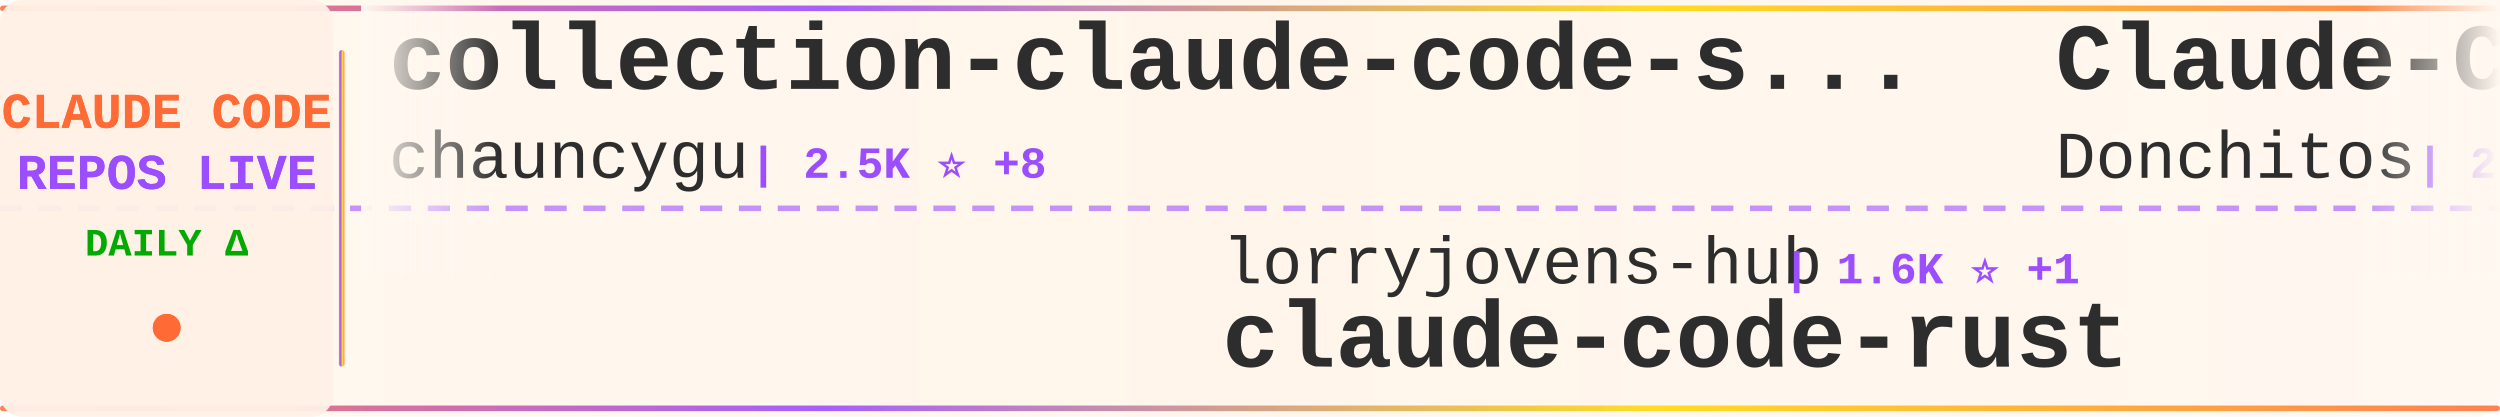
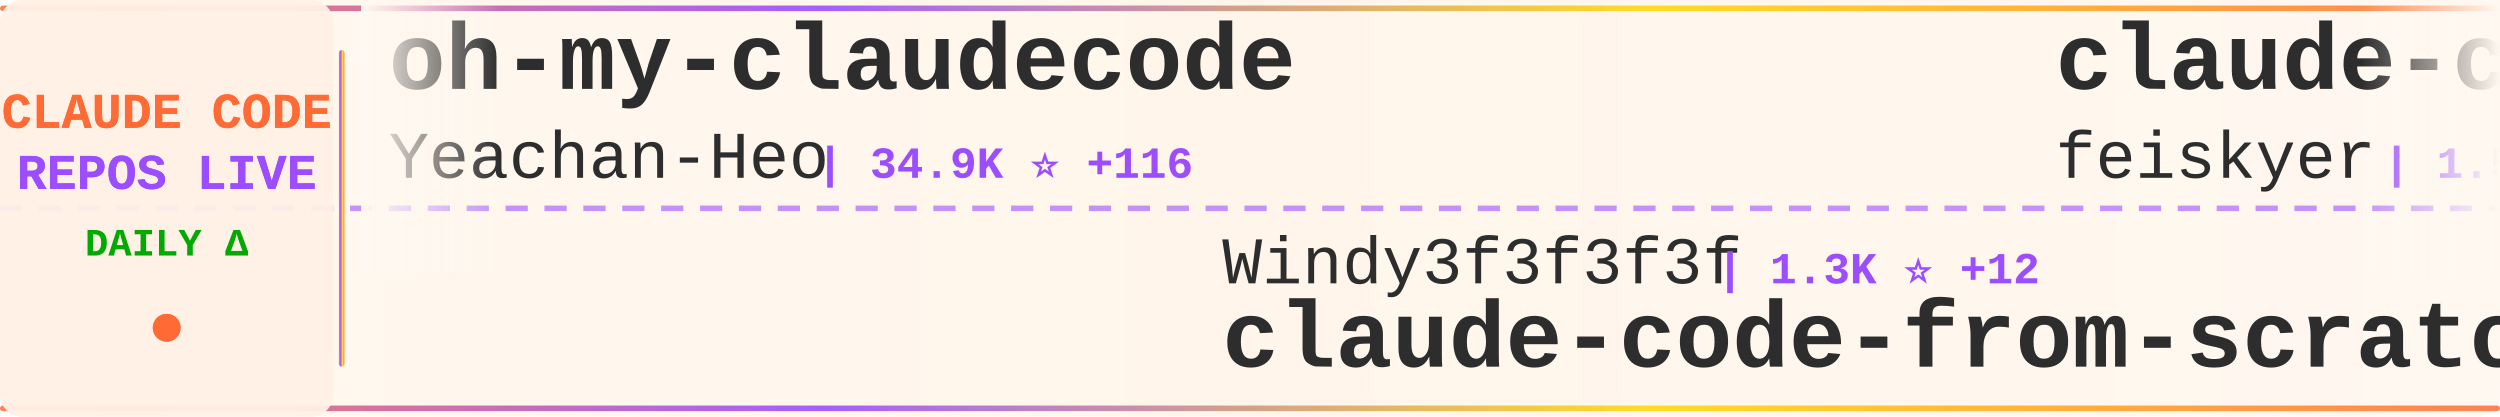
<svg xmlns="http://www.w3.org/2000/svg" width="900" height="150">
  <defs>
    <linearGradient id="tickerBg" x1="0%" y1="0%" x2="100%" y2="0%">
      <stop offset="0%" style="stop-color:#fff8f0;stop-opacity:0.98" />
      <stop offset="50%" style="stop-color:#fff5eb;stop-opacity:1" />
      <stop offset="100%" style="stop-color:#fff8f0;stop-opacity:0.98" />
    </linearGradient>
    <linearGradient id="borderGrad" x1="0%" y1="0%" x2="100%" y2="0%">
      <stop offset="0%" style="stop-color:#FF6B35;stop-opacity:0.85">
        <animate attributeName="stop-opacity" values="0.85;1;0.85" dur="2s" repeatCount="indefinite" />
      </stop>
      <stop offset="33%" style="stop-color:#9C4EFF;stop-opacity:0.9">
        <animate attributeName="stop-opacity" values="0.9;1;0.9" dur="2.2s" repeatCount="indefinite" />
      </stop>
      <stop offset="66%" style="stop-color:#FFD700;stop-opacity:0.85">
        <animate attributeName="stop-opacity" values="0.85;1;0.85" dur="1.8s" repeatCount="indefinite" />
      </stop>
      <stop offset="100%" style="stop-color:#FF6B35;stop-opacity:0.85">
        <animate attributeName="stop-opacity" values="0.85;1;0.85" dur="2s" repeatCount="indefinite" />
      </stop>
    </linearGradient>
    <filter id="textGlow">
      <feGaussianBlur stdDeviation="0.15" result="coloredBlur" />
      <feMerge>
        <feMergeNode in="coloredBlur" />
        <feMergeNode in="SourceGraphic" />
      </feMerge>
    </filter>
    <filter id="metricGlow">
      <feGaussianBlur stdDeviation="0.2" result="coloredBlur" />
      <feMerge>
        <feMergeNode in="coloredBlur" />
        <feMergeNode in="SourceGraphic" />
      </feMerge>
    </filter>
    <linearGradient id="leftFade" x1="0%" y1="0%" x2="100%" y2="0%">
      <stop offset="0%" style="stop-color:#fff8f0;stop-opacity:1" />
      <stop offset="100%" style="stop-color:#fff8f0;stop-opacity:0" />
    </linearGradient>
    <linearGradient id="rightFade" x1="0%" y1="0%" x2="100%" y2="0%">
      <stop offset="0%" style="stop-color:#fff8f0;stop-opacity:0" />
      <stop offset="100%" style="stop-color:#fff8f0;stop-opacity:1" />
    </linearGradient>
  </defs>
  <rect width="900" height="150" fill="url(#tickerBg)" rx="8" />
  <rect x="0" y="2" width="900" height="2" fill="url(#borderGrad)" rx="1" />
  <rect x="0" y="146" width="900" height="2" fill="url(#borderGrad)" rx="1" />
  <line x1="0" y1="75" x2="900" y2="75" stroke="#9C4EFF" stroke-width="2" stroke-dasharray="8 6" opacity="0.6" />
  <rect x="0" y="0" width="120" height="150" fill="#fff0e6" opacity="0.95" rx="8" />
  <text x="60" y="46" font-family="'Courier New', monospace" font-size="18" font-weight="bold" fill="#FF6B35" text-anchor="middle" filter="url(#textGlow)">
    CLAUDE CODE
  </text>
  <text x="60" y="68" font-family="'Courier New', monospace" font-size="18" font-weight="bold" fill="#9C4EFF" text-anchor="middle" filter="url(#textGlow)">
    REPOS LIVE
  </text>
  <text x="60" y="92" font-family="'Courier New', monospace" font-size="14" font-weight="bold" fill="#00aa00" text-anchor="middle">
    DAILY Δ
  </text>
  <circle cx="60" cy="118" r="5" fill="#FF6B35" filter="url(#metricGlow)">
    <animate attributeName="r" values="4;6;4" dur="1.5s" repeatCount="indefinite" />
    <animate attributeName="opacity" values="0.6;1;0.6" dur="1.5s" repeatCount="indefinite" />
  </circle>
  <rect x="122" y="18" width="2" height="114" fill="url(#borderGrad)" rx="1" />
  <clipPath id="tickerClip">
    <rect x="130" y="0" width="770" height="150" />
  </clipPath>
  <g clip-path="url(#tickerClip)">
    <g id="tickerItems">
      <animateTransform attributeName="transform" attributeType="XML" type="translate" from="0 0" to="-3000 0" dur="54s" repeatCount="indefinite" />
      <g transform="translate(0, 0)">
-         <text x="140" y="32" font-family="'Courier New', monospace" font-size="34" font-weight="bold" fill="#2d2d2d">collection-claude-code-s...</text>
-         <text x="140" y="64" font-family="'Courier New', monospace" font-size="24" font-weight="normal" fill="#2d2d2d" opacity="1.0">chauncygu</text>
-         <text x="270" y="64" font-family="'Courier New', monospace" font-size="16" font-weight="bold" fill="#9C4EFF"> | 2.5K ⭐ +8</text>
+         <text x="140" y="32" font-family="'Courier New', monospace" font-size="34" font-weight="bold" fill="#2d2d2d">oh-my-claudecode</text>
+         <text x="140" y="64" font-family="'Courier New', monospace" font-size="24" font-weight="normal" fill="#2d2d2d" opacity="1.0">Yeachan-Heo</text>
+         <text x="294" y="64" font-family="'Courier New', monospace" font-size="16" font-weight="bold" fill="#9C4EFF"> | 34.9K ⭐ +116</text>
      </g>
      <g transform="translate(300, 0)">
-         <text x="140" y="102" font-family="'Courier New', monospace" font-size="24" font-weight="normal" fill="#2d2d2d" opacity="1.0">lorryjovens-hub</text>
-         <text x="342" y="102" font-family="'Courier New', monospace" font-size="16" font-weight="bold" fill="#9C4EFF"> | 1.6K ⭐ +1</text>
-         <text x="140" y="132" font-family="'Courier New', monospace" font-size="34" font-weight="bold" fill="#2d2d2d">claude-code-rust</text>
+         <text x="140" y="102" font-family="'Courier New', monospace" font-size="24" font-weight="normal" fill="#2d2d2d" opacity="1.0">Windy3f3f3f3f</text>
+         <text x="318" y="102" font-family="'Courier New', monospace" font-size="16" font-weight="bold" fill="#9C4EFF"> | 1.3K ⭐ +12</text>
+         <text x="140" y="132" font-family="'Courier New', monospace" font-size="34" font-weight="bold" fill="#2d2d2d">claude-code-from-scratch</text>
      </g>
      <g transform="translate(600, 0)">
-         <text x="140" y="32" font-family="'Courier New', monospace" font-size="34" font-weight="bold" fill="#2d2d2d">Claude-Code-Game-Studios</text>
-         <text x="140" y="64" font-family="'Courier New', monospace" font-size="24" font-weight="normal" fill="#2d2d2d" opacity="1.0">Donchitos</text>
-         <text x="270" y="64" font-family="'Courier New', monospace" font-size="16" font-weight="bold" fill="#9C4EFF"> | 20.0K ⭐ +148</text>
+         <text x="140" y="32" font-family="'Courier New', monospace" font-size="34" font-weight="bold" fill="#2d2d2d">claude-code-settings</text>
+         <text x="140" y="64" font-family="'Courier New', monospace" font-size="24" font-weight="normal" fill="#2d2d2d" opacity="1.0">feiskyer</text>
+         <text x="258" y="64" font-family="'Courier New', monospace" font-size="16" font-weight="bold" fill="#9C4EFF"> | 1.5K ⭐ +3</text>
      </g>
      <g transform="translate(900, 0)">
-         <text x="140" y="102" font-family="'Courier New', monospace" font-size="24" font-weight="normal" fill="#2d2d2d" opacity="1.0">davila7</text>
-         <text x="246" y="102" font-family="'Courier New', monospace" font-size="16" font-weight="bold" fill="#9C4EFF"> | 27.6K ⭐ +33</text>
-         <text x="140" y="132" font-family="'Courier New', monospace" font-size="34" font-weight="bold" fill="#2d2d2d">claude-code-templates</text>
+         <text x="140" y="102" font-family="'Courier New', monospace" font-size="24" font-weight="normal" fill="#2d2d2d" opacity="1.0">Piebald-AI</text>
+         <text x="282" y="102" font-family="'Courier New', monospace" font-size="16" font-weight="bold" fill="#9C4EFF"> | 10.5K ⭐ +33</text>
+         <text x="140" y="132" font-family="'Courier New', monospace" font-size="34" font-weight="bold" fill="#2d2d2d">claude-code-system-promp...</text>
      </g>
      <g transform="translate(1200, 0)">
-         <text x="140" y="32" font-family="'Courier New', monospace" font-size="34" font-weight="bold" fill="#2d2d2d">claude-code-prompts</text>
-         <text x="140" y="64" font-family="'Courier New', monospace" font-size="24" font-weight="normal" fill="#2d2d2d" opacity="1.0">repowise-dev</text>
-         <text x="306" y="64" font-family="'Courier New', monospace" font-size="16" font-weight="bold" fill="#9C4EFF"> | 1.1K ⭐ +4</text>
+         <text x="140" y="32" font-family="'Courier New', monospace" font-size="34" font-weight="bold" fill="#2d2d2d">learn-claude-code</text>
+         <text x="140" y="64" font-family="'Courier New', monospace" font-size="24" font-weight="normal" fill="#2d2d2d" opacity="1.0">shareAI-lab</text>
+         <text x="294" y="64" font-family="'Courier New', monospace" font-size="16" font-weight="bold" fill="#9C4EFF"> | 62.8K ⭐ +246</text>
      </g>
      <g transform="translate(1500, 0)">
-         <text x="140" y="102" font-family="'Courier New', monospace" font-size="24" font-weight="normal" fill="#2d2d2d" opacity="1.0">guanshan</text>
-         <text x="258" y="102" font-family="'Courier New', monospace" font-size="16" font-weight="bold" fill="#9C4EFF"> | 59 ⭐</text>
-         <text x="140" y="132" font-family="'Courier New', monospace" font-size="34" font-weight="bold" fill="#2d2d2d">ClaudeCode</text>
+         <text x="140" y="102" font-family="'Courier New', monospace" font-size="24" font-weight="normal" fill="#2d2d2d" opacity="1.0">zstmfhy</text>
+         <text x="246" y="102" font-family="'Courier New', monospace" font-size="16" font-weight="bold" fill="#9C4EFF"> | 190 ⭐</text>
+         <text x="140" y="132" font-family="'Courier New', monospace" font-size="34" font-weight="bold" fill="#2d2d2d">Claude-code</text>
      </g>
      <g transform="translate(1800, 0)">
-         <text x="140" y="32" font-family="'Courier New', monospace" font-size="34" font-weight="bold" fill="#2d2d2d">claude-code-tudou</text>
-         <text x="140" y="64" font-family="'Courier New', monospace" font-size="24" font-weight="normal" fill="#2d2d2d" opacity="1.0">AICoderTudou</text>
-         <text x="306" y="64" font-family="'Courier New', monospace" font-size="16" font-weight="bold" fill="#9C4EFF"> | 501 ⭐</text>
+         <text x="140" y="32" font-family="'Courier New', monospace" font-size="34" font-weight="bold" fill="#2d2d2d">claude-code-security-rev...</text>
+         <text x="140" y="64" font-family="'Courier New', monospace" font-size="24" font-weight="normal" fill="#2d2d2d" opacity="1.0">anthropics</text>
+         <text x="282" y="64" font-family="'Courier New', monospace" font-size="16" font-weight="bold" fill="#9C4EFF"> | 4.8K ⭐ +25</text>
      </g>
      <g transform="translate(2100, 0)">
-         <text x="140" y="102" font-family="'Courier New', monospace" font-size="24" font-weight="normal" fill="#2d2d2d" opacity="1.0">centminmod</text>
-         <text x="282" y="102" font-family="'Courier New', monospace" font-size="16" font-weight="bold" fill="#9C4EFF"> | 2.4K ⭐ +6</text>
-         <text x="140" y="132" font-family="'Courier New', monospace" font-size="34" font-weight="bold" fill="#2d2d2d">my-claude-code-setup</text>
+         <text x="140" y="102" font-family="'Courier New', monospace" font-size="24" font-weight="normal" fill="#2d2d2d" opacity="1.0">Maciek-roboblog</text>
+         <text x="342" y="102" font-family="'Courier New', monospace" font-size="16" font-weight="bold" fill="#9C4EFF"> | 8.1K ⭐ +7</text>
+         <text x="140" y="132" font-family="'Courier New', monospace" font-size="34" font-weight="bold" fill="#2d2d2d">Claude-Code-Usage-Monito...</text>
      </g>
      <g transform="translate(2400, 0)">
-         <text x="140" y="32" font-family="'Courier New', monospace" font-size="34" font-weight="bold" fill="#2d2d2d">antigravity-awesome-skil...</text>
-         <text x="140" y="64" font-family="'Courier New', monospace" font-size="24" font-weight="normal" fill="#2d2d2d" opacity="1.0">sickn33</text>
-         <text x="246" y="64" font-family="'Courier New', monospace" font-size="16" font-weight="bold" fill="#9C4EFF"> | 38.8K ⭐ +142</text>
+         <text x="140" y="32" font-family="'Courier New', monospace" font-size="34" font-weight="bold" fill="#2d2d2d">pi-vs-claude-code</text>
+         <text x="140" y="64" font-family="'Courier New', monospace" font-size="24" font-weight="normal" fill="#2d2d2d" opacity="1.0">disler</text>
+         <text x="234" y="64" font-family="'Courier New', monospace" font-size="16" font-weight="bold" fill="#9C4EFF"> | 1.2K ⭐ +19</text>
      </g>
      <g transform="translate(2700, 0)">
-         <text x="140" y="102" font-family="'Courier New', monospace" font-size="24" font-weight="normal" fill="#2d2d2d" opacity="1.0">Maciek-roboblog</text>
-         <text x="342" y="102" font-family="'Courier New', monospace" font-size="16" font-weight="bold" fill="#9C4EFF"> | 8.1K ⭐ +6</text>
-         <text x="140" y="132" font-family="'Courier New', monospace" font-size="34" font-weight="bold" fill="#2d2d2d">Claude-Code-Usage-Monito...</text>
+         <text x="140" y="102" font-family="'Courier New', monospace" font-size="24" font-weight="normal" fill="#2d2d2d" opacity="1.0">shanraisshan</text>
+         <text x="306" y="102" font-family="'Courier New', monospace" font-size="16" font-weight="bold" fill="#9C4EFF"> | 55.0K ⭐ +199</text>
+         <text x="140" y="132" font-family="'Courier New', monospace" font-size="34" font-weight="bold" fill="#2d2d2d">claude-code-best-practic...</text>
      </g>
      <g transform="translate(3000, 0)">
-         <text x="140" y="32" font-family="'Courier New', monospace" font-size="34" font-weight="bold" fill="#2d2d2d">collection-claude-code-s...</text>
-         <text x="140" y="64" font-family="'Courier New', monospace" font-size="24" font-weight="normal" fill="#2d2d2d" opacity="1.0">chauncygu</text>
-         <text x="270" y="64" font-family="'Courier New', monospace" font-size="16" font-weight="bold" fill="#9C4EFF"> | 2.5K ⭐ +8</text>
+         <text x="140" y="32" font-family="'Courier New', monospace" font-size="34" font-weight="bold" fill="#2d2d2d">oh-my-claudecode</text>
+         <text x="140" y="64" font-family="'Courier New', monospace" font-size="24" font-weight="normal" fill="#2d2d2d" opacity="1.0">Yeachan-Heo</text>
+         <text x="294" y="64" font-family="'Courier New', monospace" font-size="16" font-weight="bold" fill="#9C4EFF"> | 34.9K ⭐ +116</text>
      </g>
      <g transform="translate(3300, 0)">
-         <text x="140" y="102" font-family="'Courier New', monospace" font-size="24" font-weight="normal" fill="#2d2d2d" opacity="1.0">lorryjovens-hub</text>
-         <text x="342" y="102" font-family="'Courier New', monospace" font-size="16" font-weight="bold" fill="#9C4EFF"> | 1.6K ⭐ +1</text>
-         <text x="140" y="132" font-family="'Courier New', monospace" font-size="34" font-weight="bold" fill="#2d2d2d">claude-code-rust</text>
+         <text x="140" y="102" font-family="'Courier New', monospace" font-size="24" font-weight="normal" fill="#2d2d2d" opacity="1.0">Windy3f3f3f3f</text>
+         <text x="318" y="102" font-family="'Courier New', monospace" font-size="16" font-weight="bold" fill="#9C4EFF"> | 1.3K ⭐ +12</text>
+         <text x="140" y="132" font-family="'Courier New', monospace" font-size="34" font-weight="bold" fill="#2d2d2d">claude-code-from-scratch</text>
      </g>
      <g transform="translate(3600, 0)">
-         <text x="140" y="32" font-family="'Courier New', monospace" font-size="34" font-weight="bold" fill="#2d2d2d">Claude-Code-Game-Studios</text>
-         <text x="140" y="64" font-family="'Courier New', monospace" font-size="24" font-weight="normal" fill="#2d2d2d" opacity="1.0">Donchitos</text>
-         <text x="270" y="64" font-family="'Courier New', monospace" font-size="16" font-weight="bold" fill="#9C4EFF"> | 20.0K ⭐ +148</text>
+         <text x="140" y="32" font-family="'Courier New', monospace" font-size="34" font-weight="bold" fill="#2d2d2d">claude-code-settings</text>
+         <text x="140" y="64" font-family="'Courier New', monospace" font-size="24" font-weight="normal" fill="#2d2d2d" opacity="1.0">feiskyer</text>
+         <text x="258" y="64" font-family="'Courier New', monospace" font-size="16" font-weight="bold" fill="#9C4EFF"> | 1.5K ⭐ +3</text>
      </g>
      <g transform="translate(3900, 0)">
-         <text x="140" y="102" font-family="'Courier New', monospace" font-size="24" font-weight="normal" fill="#2d2d2d" opacity="1.0">davila7</text>
-         <text x="246" y="102" font-family="'Courier New', monospace" font-size="16" font-weight="bold" fill="#9C4EFF"> | 27.6K ⭐ +33</text>
-         <text x="140" y="132" font-family="'Courier New', monospace" font-size="34" font-weight="bold" fill="#2d2d2d">claude-code-templates</text>
+         <text x="140" y="102" font-family="'Courier New', monospace" font-size="24" font-weight="normal" fill="#2d2d2d" opacity="1.0">Piebald-AI</text>
+         <text x="282" y="102" font-family="'Courier New', monospace" font-size="16" font-weight="bold" fill="#9C4EFF"> | 10.5K ⭐ +33</text>
+         <text x="140" y="132" font-family="'Courier New', monospace" font-size="34" font-weight="bold" fill="#2d2d2d">claude-code-system-promp...</text>
      </g>
    </g>
  </g>
  <rect x="130" y="0" width="50" height="100" fill="url(#leftFade)" />
  <rect x="850" y="0" width="50" height="100" fill="url(#rightFade)" />
</svg>
